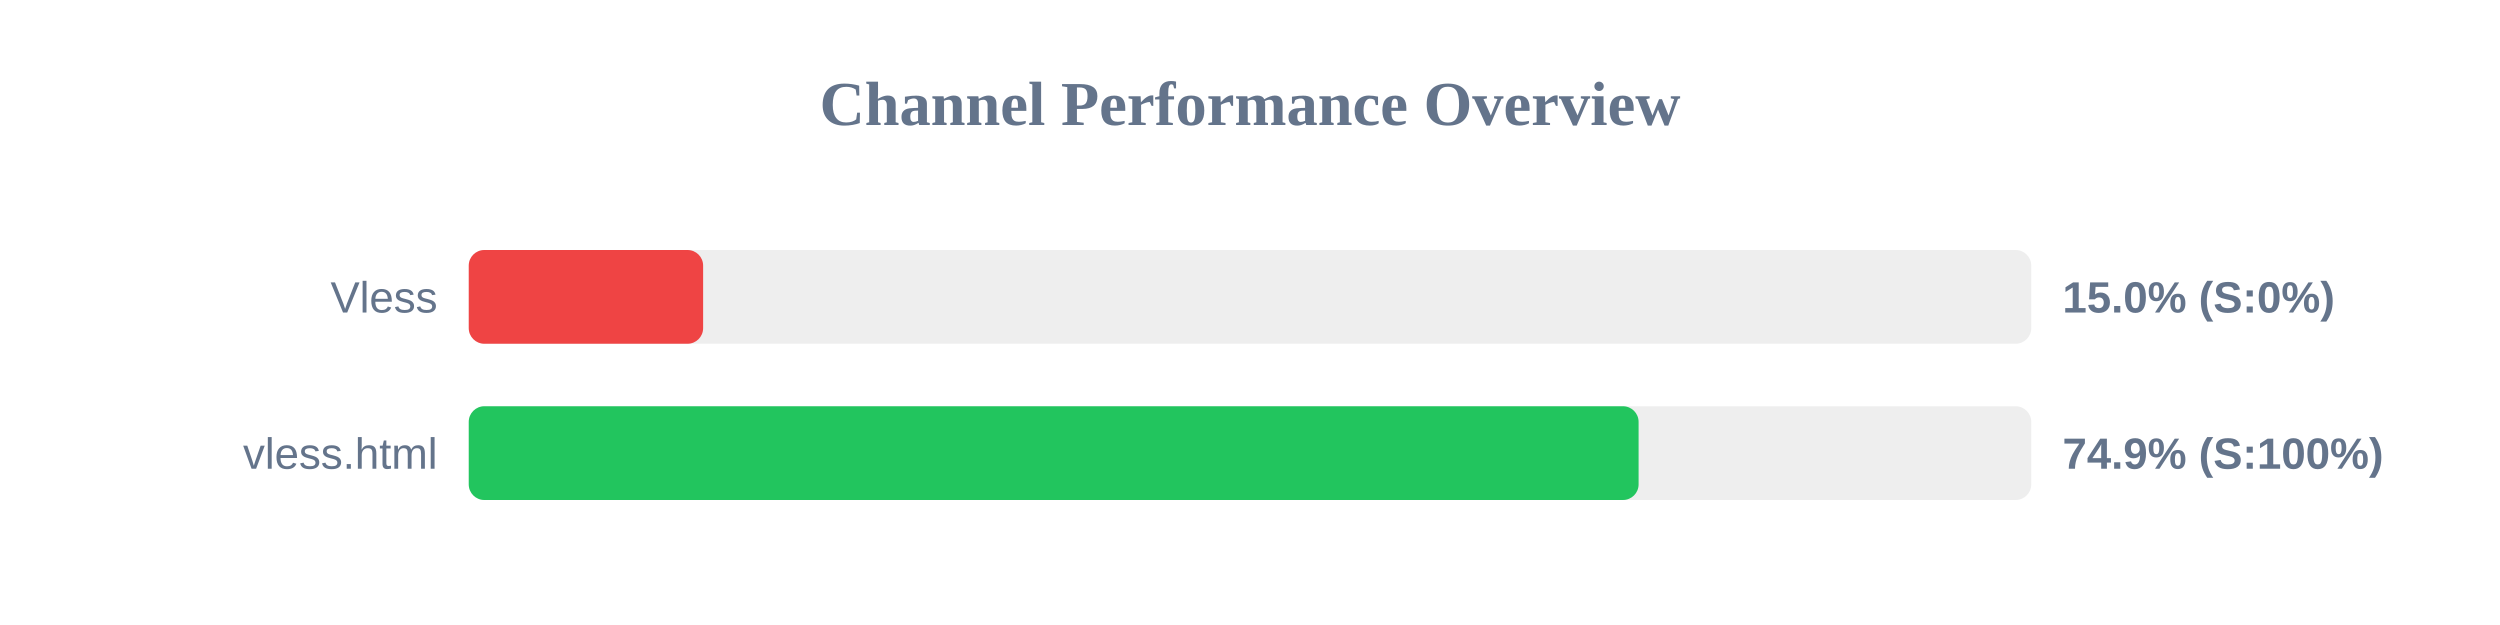
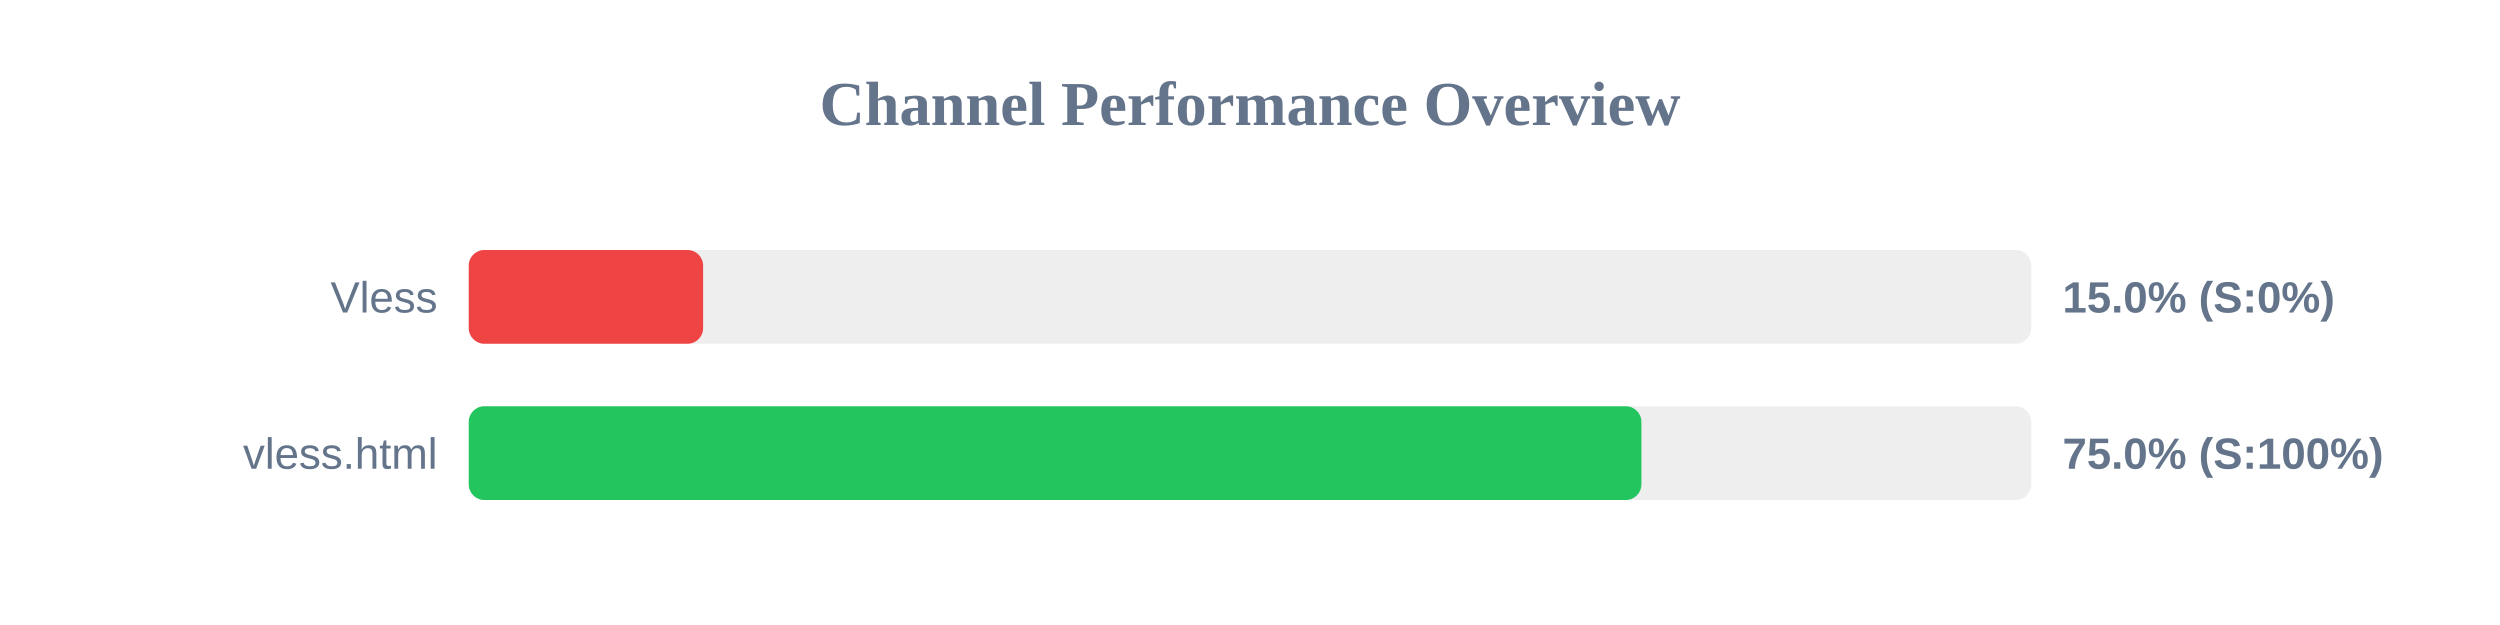
<svg xmlns="http://www.w3.org/2000/svg" width="800" height="200" version="1.1">
  <style>
        .row { font: 14px Arial; fill: #64748b; }
        .score { font: bold 14px Arial; fill: #64748b; }
    </style>
  <text x="400" y="40" text-anchor="middle" font-size="20px" font-weight="bold" fill="#64748b">Channel Performance Overview</text>
  <rect x="150" y="80" width="500" height="30" fill="#eee" rx="5" />
  <rect x="150" y="80" width="75.0" height="30" fill="#ef4444" rx="5" />
  <text x="140" y="100" text-anchor="end" class="row">Vless</text>
  <text x="660" y="100" text-anchor="start" class="score">15.0% (S:0%)</text>
  <rect x="150" y="130" width="500" height="30" fill="#eee" rx="5" />
-   <rect x="150" y="130" width="374.35" height="30" fill="#22c55e" rx="5" />
+   <rect x="150" y="130" width="375.25" height="30" fill="#22c55e" rx="5" />
  <text x="140" y="150" text-anchor="end" class="row">vless.html</text>
-   <text x="660" y="150" text-anchor="start" class="score">74.9% (S:100%)</text>
+   <text x="660" y="150" text-anchor="start" class="score">75.0% (S:100%)</text>
</svg>
